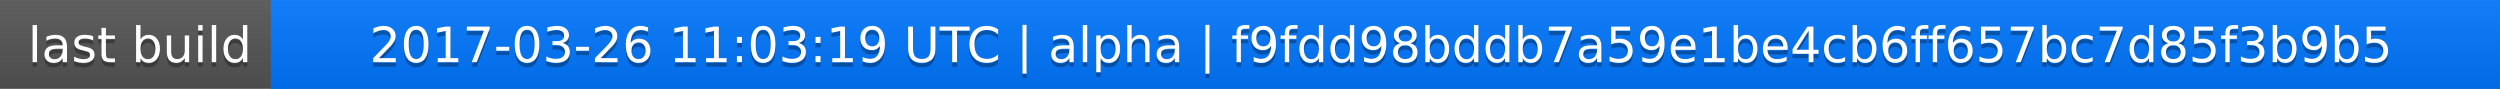
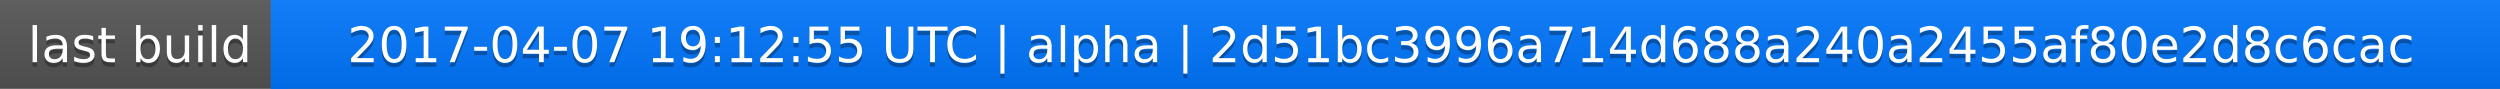
<svg xmlns="http://www.w3.org/2000/svg" width="563" height="20">
  <linearGradient id="a" x2="0" y2="100%">
    <stop offset="0" stop-color="#bbb" stop-opacity=".1" />
    <stop offset="1" stop-opacity=".1" />
  </linearGradient>
  <rect rx="0" width="563" height="20" fill="#555" />
  <rect rx="0" x="61" width="502" height="20" fill="#07f" />
  <path fill="#07f" d="M61 0h4v20h-4z" />
  <rect rx="0" width="563" height="20" fill="url(#a)" />
  <g fill="#fff" text-anchor="middle" font-family="DejaVu Sans,Verdana,Geneva,sans-serif" font-size="11">
    <text x="31.5" y="15" fill="#010101" fill-opacity=".3">last build</text>
    <text x="31.5" y="14">last build</text>
-     <text x="311" y="15" fill="#010101" fill-opacity=".3">2017-03-26 11:03:19 UTC | alpha | f9fdd98bddb7a59e1be4cb6ff657bc7d85f3b9b5</text>
-     <text x="311" y="14">2017-03-26 11:03:19 UTC | alpha | f9fdd98bddb7a59e1be4cb6ff657bc7d85f3b9b5</text>
+     <text x="311" y="15" fill="#010101" fill-opacity=".3">2017-04-07 19:12:55 UTC | alpha | 2d51bc3996a714d688a240a2455af80e2d8c6cac</text>
+     <text x="311" y="14">2017-04-07 19:12:55 UTC | alpha | 2d51bc3996a714d688a240a2455af80e2d8c6cac</text>
  </g>
</svg>
